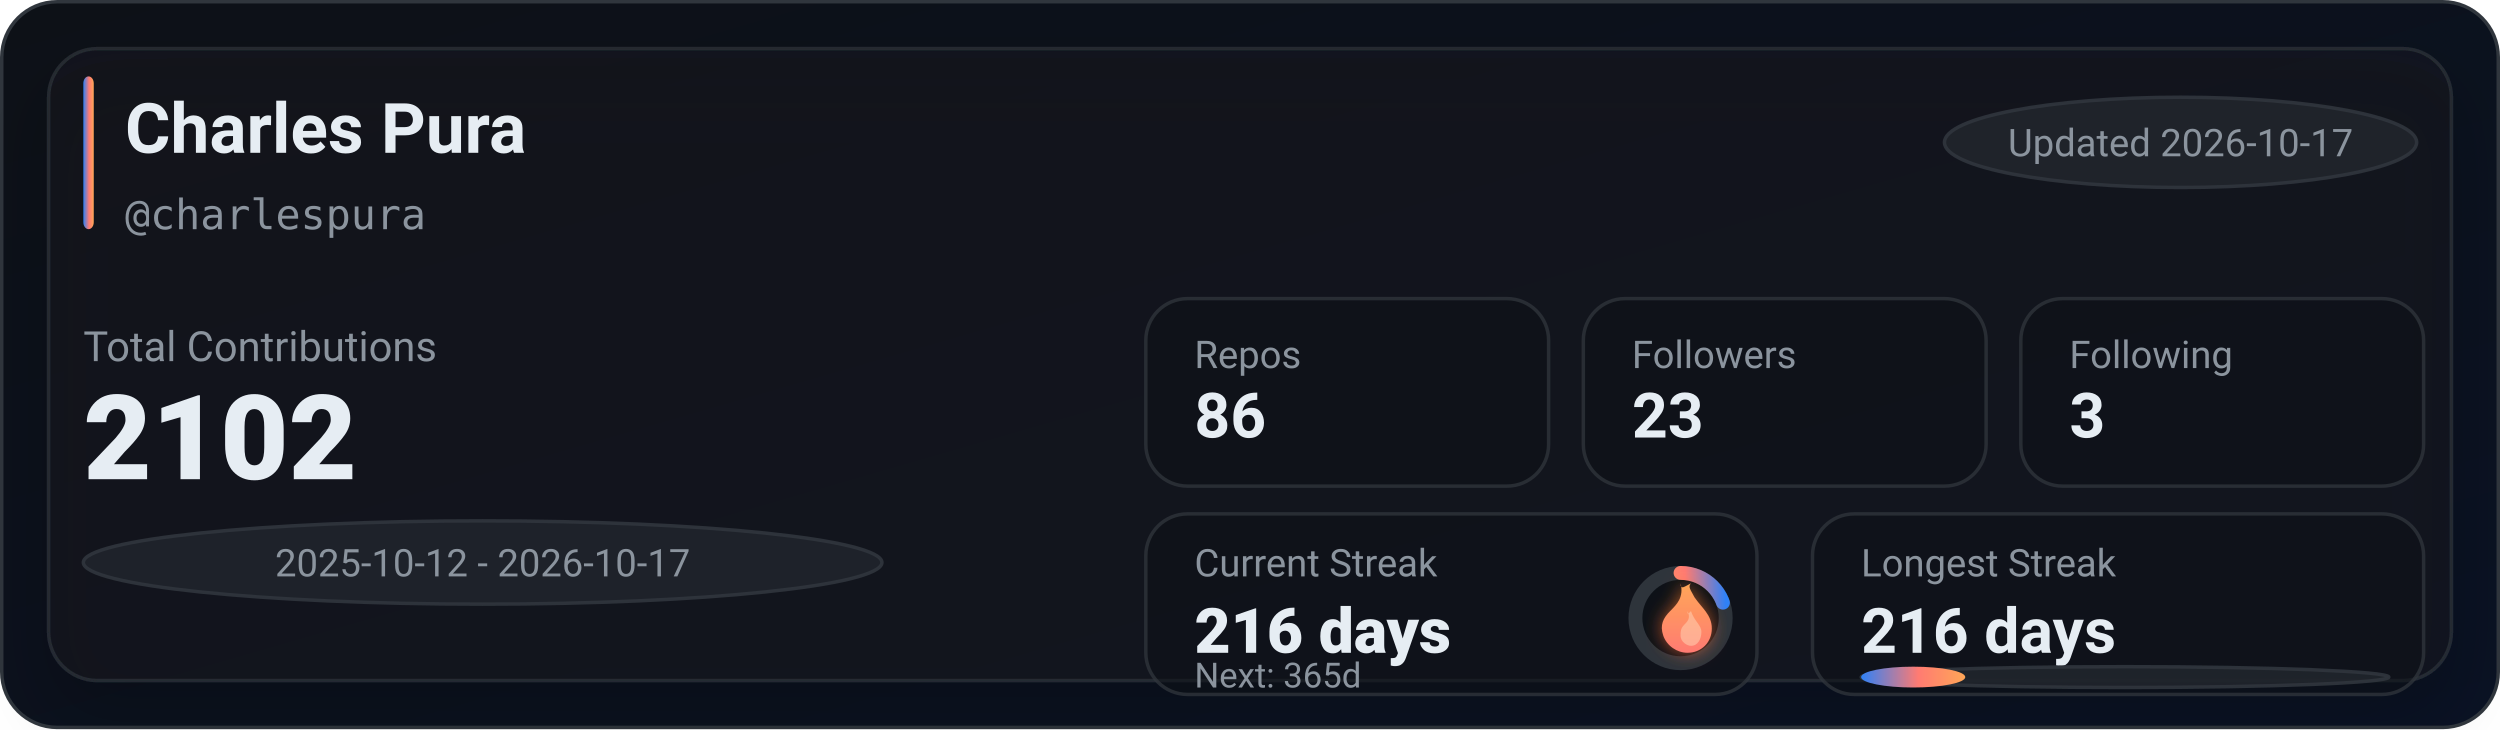
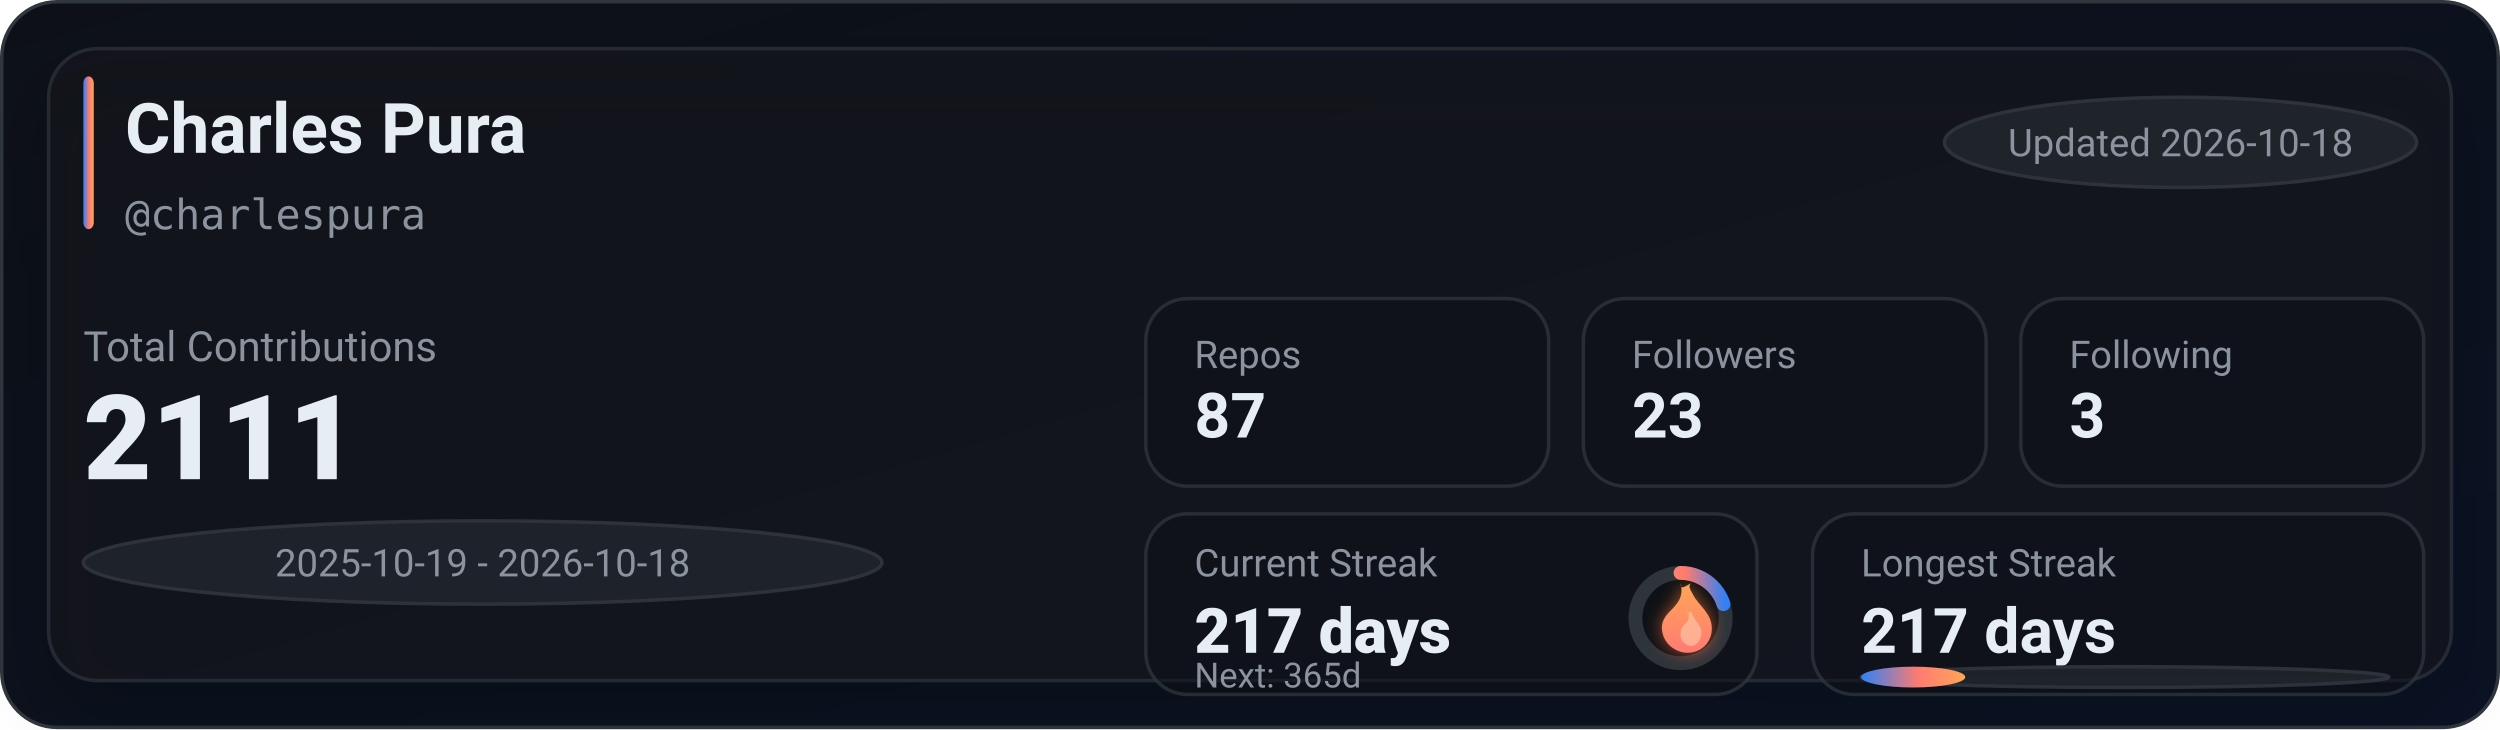
<svg xmlns="http://www.w3.org/2000/svg" width="720" height="210" viewBox="0 0 720 210" role="img" aria-label="GitHub stats for charlespura">
  <defs>
    <linearGradient id="bg" x1="0" y1="0" x2="1" y2="1">
      <stop offset="0%" stop-color="#0d1117" />
      <stop offset="100%" stop-color="#0a1224" />
    </linearGradient>
    <linearGradient id="accent" x1="0" y1="0" x2="1" y2="0">
      <stop offset="0%" stop-color="#2f81f7" />
      <stop offset="55%" stop-color="#ff7b72" />
      <stop offset="100%" stop-color="#ffa657" />
    </linearGradient>
    <linearGradient id="accentV" x1="0" y1="0" x2="0" y2="1">
      <stop offset="0%" stop-color="#ffa657" />
      <stop offset="55%" stop-color="#ff7b72" />
      <stop offset="100%" stop-color="#2f81f7" />
    </linearGradient>
    <linearGradient id="fire" x1="0" y1="0" x2="0" y2="1">
      <stop offset="0%" stop-color="#ffa657" />
      <stop offset="100%" stop-color="#ff7b72" />
    </linearGradient>
    <filter id="glow" x="-30%" y="-30%" width="160%" height="160%">
      <feGaussianBlur stdDeviation="2.5" result="blur" />
      <feColorMatrix in="blur" type="matrix" values="           1 0 0 0 0           0 0.6 0 0 0           0 0 0.2 0 0           0 0 0 0.65 0" result="colored" />
      <feMerge>
        <feMergeNode in="colored" />
        <feMergeNode in="SourceGraphic" />
      </feMerge>
    </filter>
    <filter id="softShadow" x="-30%" y="-30%" width="160%" height="160%">
      <feDropShadow dx="0" dy="10" stdDeviation="10" flood-color="#000000" flood-opacity="0.35" />
    </filter>
  </defs>
  <rect x="0.5" y="0.5" width="719" height="209" rx="16" fill="url(#bg)" stroke="#30363d" />
  <g filter="url(#softShadow)">
    <rect x="14" y="14" width="692" height="182" rx="14" fill="rgba(22,27,34,0.55)" stroke="rgba(48,54,61,0.65)" />
  </g>
  <rect x="24" y="22" width="3" height="44" rx="2" fill="url(#accent)" />
  <text x="36" y="44" fill="#e6edf3" font-family="ui-sans-serif,system-ui,-apple-system,Segoe UI,Roboto,Helvetica,Arial" font-size="20" font-weight="780">Charles Pura</text>
  <text x="36" y="66" fill="#8b949e" font-family="ui-monospace,SFMono-Regular,Menlo,Monaco,Consolas,monospace" font-size="12">@charlespura</text>
  <g transform="translate(560, 28)">
    <rect x="0" y="0" width="136" height="26" rx="999" fill="rgba(33,38,45,0.85)" stroke="rgba(48,54,61,0.9)" />
-     <text x="68" y="17" text-anchor="middle" fill="#8b949e" font-family="ui-sans-serif,system-ui,-apple-system,Segoe UI,Roboto,Helvetica,Arial" font-size="11">Updated 2026-10-17</text>
+     <text x="68" y="17" text-anchor="middle" fill="#8b949e" font-family="ui-sans-serif,system-ui,-apple-system,Segoe UI,Roboto,Helvetica,Arial" font-size="11">Updated 2026-10-18</text>
  </g>
  <text x="24" y="104" fill="#8b949e" font-family="ui-sans-serif,system-ui,-apple-system,Segoe UI,Roboto,Helvetica,Arial" font-size="12">Total Contributions</text>
-   <text x="24" y="138" fill="#e6edf3" font-family="ui-sans-serif,system-ui,-apple-system,Segoe UI,Roboto,Helvetica,Arial" font-size="34" font-weight="900">2102</text>
+   <text x="24" y="138" fill="#e6edf3" font-family="ui-sans-serif,system-ui,-apple-system,Segoe UI,Roboto,Helvetica,Arial" font-size="34" font-weight="900">2111</text>
  <g transform="translate(24, 150)">
    <rect x="0" y="0" width="230" height="24" rx="999" fill="rgba(33,38,45,0.8)" stroke="rgba(48,54,61,0.9)" />
-     <text x="115" y="16" text-anchor="middle" fill="#8b949e" font-family="ui-sans-serif,system-ui,-apple-system,Segoe UI,Roboto,Helvetica,Arial" font-size="11">2025-10-12 - 2026-10-17</text>
+     <text x="115" y="16" text-anchor="middle" fill="#8b949e" font-family="ui-sans-serif,system-ui,-apple-system,Segoe UI,Roboto,Helvetica,Arial" font-size="11">2025-10-19 - 2026-10-18</text>
  </g>
  <g transform="translate(330, 86)">
    <rect x="0" y="0" width="116" height="54" rx="12" fill="rgba(13,17,23,0.55)" stroke="rgba(48,54,61,0.75)" />
    <rect x="126" y="0" width="116" height="54" rx="12" fill="rgba(13,17,23,0.55)" stroke="rgba(48,54,61,0.75)" />
    <rect x="252" y="0" width="116" height="54" rx="12" fill="rgba(13,17,23,0.55)" stroke="rgba(48,54,61,0.75)" />
    <text x="14" y="20" fill="#8b949e" font-family="ui-sans-serif,system-ui,-apple-system,Segoe UI,Roboto,Helvetica,Arial" font-size="11">Repos</text>
-     <text x="14" y="40" fill="#e6edf3" font-family="ui-sans-serif,system-ui,-apple-system,Segoe UI,Roboto,Helvetica,Arial" font-size="18" font-weight="780">86</text>
+     <text x="14" y="40" fill="#e6edf3" font-family="ui-sans-serif,system-ui,-apple-system,Segoe UI,Roboto,Helvetica,Arial" font-size="18" font-weight="780">87</text>
    <text x="140" y="20" fill="#8b949e" font-family="ui-sans-serif,system-ui,-apple-system,Segoe UI,Roboto,Helvetica,Arial" font-size="11">Followers</text>
    <text x="140" y="40" fill="#e6edf3" font-family="ui-sans-serif,system-ui,-apple-system,Segoe UI,Roboto,Helvetica,Arial" font-size="18" font-weight="780">23</text>
    <text x="266" y="20" fill="#8b949e" font-family="ui-sans-serif,system-ui,-apple-system,Segoe UI,Roboto,Helvetica,Arial" font-size="11">Following</text>
    <text x="266" y="40" fill="#e6edf3" font-family="ui-sans-serif,system-ui,-apple-system,Segoe UI,Roboto,Helvetica,Arial" font-size="18" font-weight="780">3</text>
  </g>
  <g transform="translate(330, 148)">
    <rect x="0" y="0" width="176" height="52" rx="12" fill="rgba(13,17,23,0.55)" stroke="rgba(48,54,61,0.75)" />
    <rect x="192" y="0" width="176" height="52" rx="12" fill="rgba(13,17,23,0.55)" stroke="rgba(48,54,61,0.75)" />
    <text x="14" y="18" fill="#8b949e" font-family="ui-sans-serif,system-ui,-apple-system,Segoe UI,Roboto,Helvetica,Arial" font-size="11">Current Streak</text>
-     <text x="14" y="40" fill="#e6edf3" font-family="ui-sans-serif,system-ui,-apple-system,Segoe UI,Roboto,Helvetica,Arial" font-size="18" font-weight="860">216 days</text>
+     <text x="14" y="40" fill="#e6edf3" font-family="ui-sans-serif,system-ui,-apple-system,Segoe UI,Roboto,Helvetica,Arial" font-size="18" font-weight="860">217 days</text>
    <g transform="translate(154, 30)">
      <circle cx="0" cy="0" r="13" fill="rgba(13,17,23,0.85)" stroke="rgba(48,54,61,0.95)" stroke-width="4" />
-       <circle cx="0" cy="0" r="13" fill="none" stroke="url(#accentV)" stroke-width="4" stroke-linecap="round" stroke-dasharray="15.89 65.79" transform="rotate(-90)" />
+       <circle cx="0" cy="0" r="13" fill="none" stroke="url(#accentV)" stroke-width="4" stroke-linecap="round" stroke-dasharray="16.34 65.34" transform="rotate(-90)" />
      <g transform="translate(-10, -12)" filter="url(#glow)">
        <path d="M10 2c1 4-1 6-3 8-2 2-3 4-2 7 1 3 4 5 7 5 4 0 7-3 7-7 0-4-3-6-5-9-1-2-2-3-1-4-2 1-3 2-3 0z" fill="url(#fire)" />
        <path d="M12 10c1 2 0 3-1 4-1 1-1 2-1 3 0 2 2 3 3 3 2 0 3-2 3-4 0-2-2-3-3-6-1 1-1 1-1 0z" fill="#ffd1b3" opacity="0.55" />
      </g>
    </g>
    <text x="14" y="50" fill="#8b949e" font-family="ui-sans-serif,system-ui,-apple-system,Segoe UI,Roboto,Helvetica,Arial" font-size="10">Next: 365d</text>
    <text x="206" y="18" fill="#8b949e" font-family="ui-sans-serif,system-ui,-apple-system,Segoe UI,Roboto,Helvetica,Arial" font-size="11">Longest Streak</text>
-     <text x="206" y="40" fill="#e6edf3" font-family="ui-sans-serif,system-ui,-apple-system,Segoe UI,Roboto,Helvetica,Arial" font-size="18" font-weight="780">216 days</text>
+     <text x="206" y="40" fill="#e6edf3" font-family="ui-sans-serif,system-ui,-apple-system,Segoe UI,Roboto,Helvetica,Arial" font-size="18" font-weight="780">217 days</text>
    <rect x="206" y="44" width="152" height="6" rx="999" fill="rgba(33,38,45,0.85)" stroke="rgba(48,54,61,0.9)" />
    <rect x="206" y="44" width="30" height="6" rx="999" fill="url(#accent)" />
  </g>
</svg>
